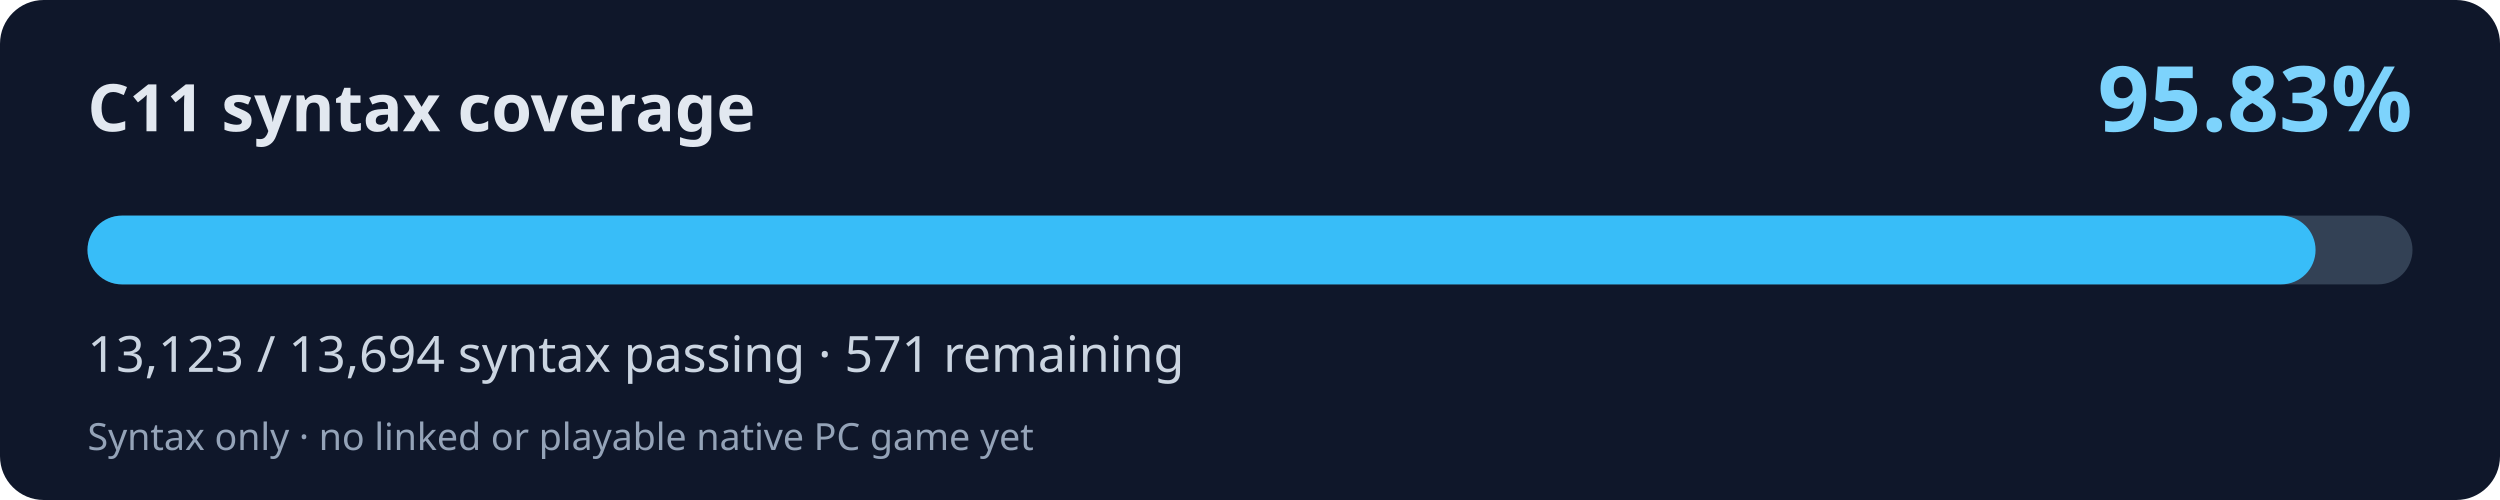
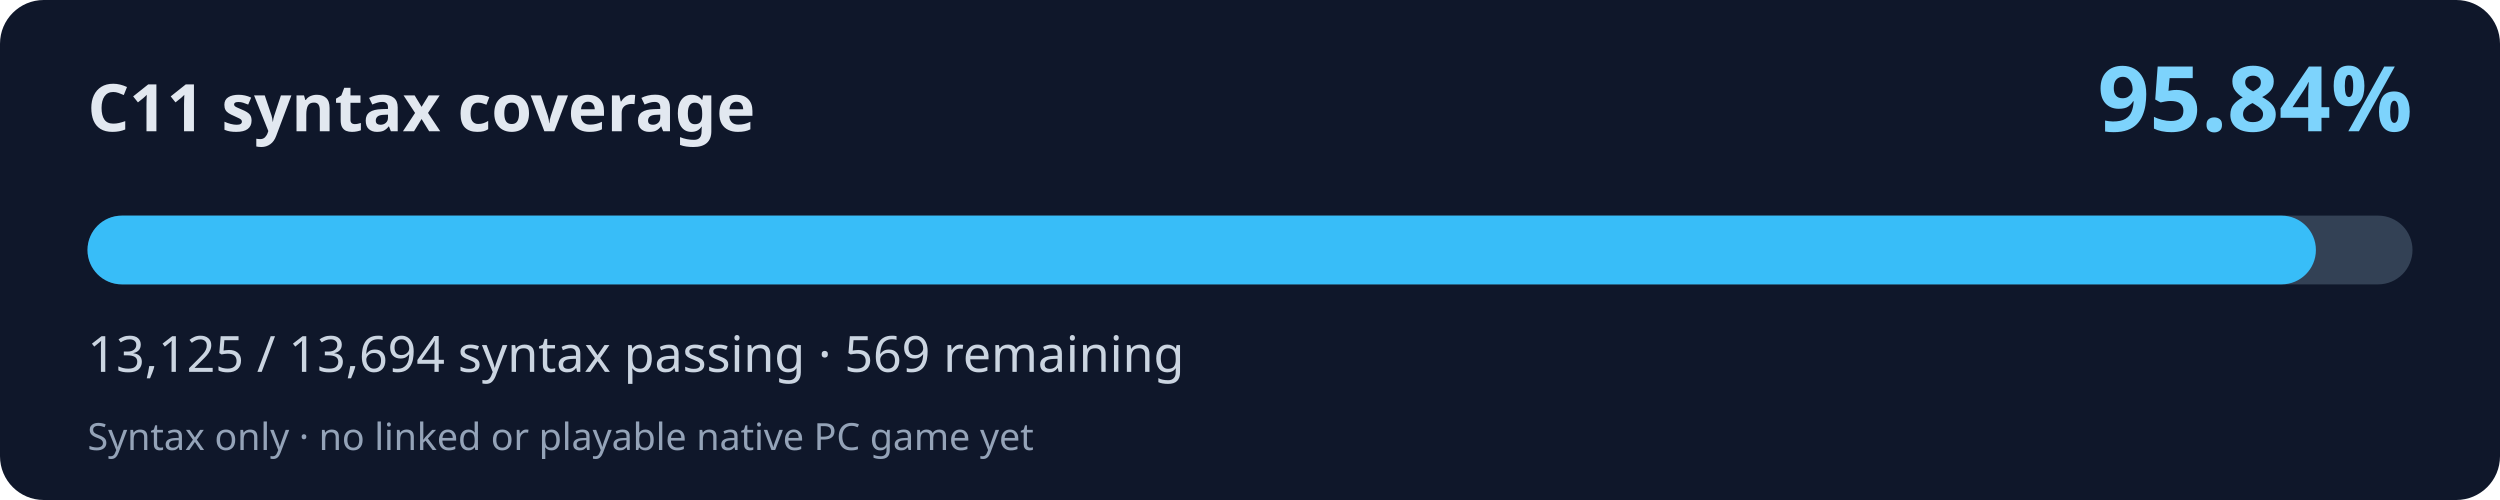
<svg xmlns="http://www.w3.org/2000/svg" width="800" height="160" viewBox="0 0 800 160" role="img" aria-labelledby="title desc">
  <rect width="800" height="160" rx="14" fill="#0f172a" />
  <text x="28" y="42" fill="#e2e8f0" font-family="system-ui,Segoe UI,sans-serif" font-weight="700" font-size="21">C11 syntax coverage</text>
-   <text x="772" y="42" fill="#7dd3fc" font-family="system-ui,Segoe UI,sans-serif" font-weight="700" font-size="29" text-anchor="end">95.83%</text>
+   <text x="772" y="42" fill="#7dd3fc" font-family="system-ui,Segoe UI,sans-serif" font-weight="700" font-size="29" text-anchor="end">95.84%</text>
  <rect x="28" y="69" width="744" height="22" rx="11" fill="#334155" />
-   <rect x="28" y="69" width="712.98" height="22" rx="11" fill="#38bdf8" />
-   <text x="28" y="119" fill="#cbd5e1" font-family="system-ui,Segoe UI,sans-serif" font-size="16">13,123 / 13,694 syntax passing · 571 remaining</text>
+   <rect x="28" y="69" width="713.09" height="22" rx="11" fill="#38bdf8" />
+   <text x="28" y="119" fill="#cbd5e1" font-family="system-ui,Segoe UI,sans-serif" font-size="16">13,125 / 13,694 syntax passing · 569 remaining</text>
  <text x="28" y="144" fill="#94a3b8" font-family="system-ui,Segoe UI,sans-serif" font-size="12">Syntax only · no linked or playable native PC game yet</text>
</svg>
